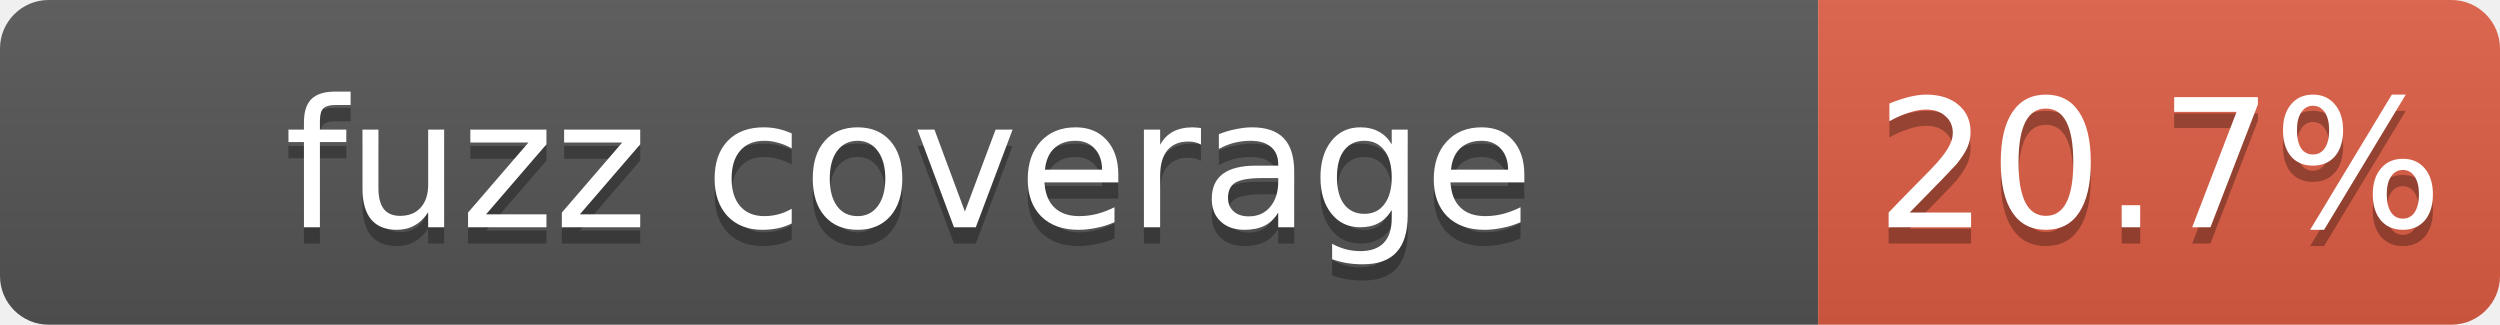
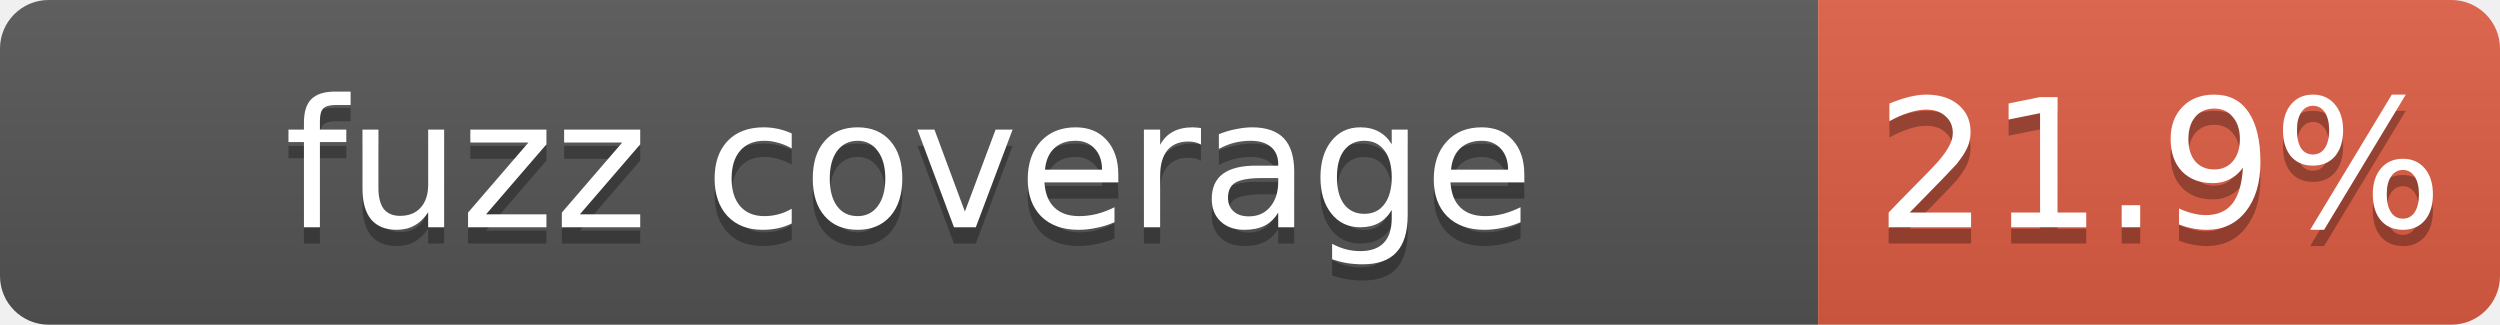
- <svg xmlns="http://www.w3.org/2000/svg" width="154" height="20" role="img" aria-label="fuzz coverage: 20.7%">
+ <svg xmlns="http://www.w3.org/2000/svg" width="154" height="20" role="img" aria-label="fuzz coverage: 21.9%">
  <linearGradient id="s" x2="0" y2="100%">
    <stop offset="0" stop-color="#bbb" stop-opacity=".1" />
    <stop offset="1" stop-opacity=".1" />
  </linearGradient>
  <clipPath id="r">
    <rect width="154" height="20" rx="3" />
  </clipPath>
  <g clip-path="url(#r)">
    <path fill="#555" d="M0 0h112v20H0z" />
    <path fill="#e05d44" d="M112 0h42v20h-42z" />
    <path fill="url(#s)" d="M0 0h154v20H0z" />
  </g>
  <g fill="#fff" text-anchor="middle" font-family="Verdana,Geneva,DejaVu Sans,sans-serif" font-size="11">
    <text x="56" y="15" fill="#010101" fill-opacity=".3">fuzz coverage</text>
    <text x="56" y="14">fuzz coverage</text>
-     <text x="133" y="15" fill="#010101" fill-opacity=".3">20.7%</text>
-     <text x="133" y="14">20.7%</text>
+     <text x="133" y="15" fill="#010101" fill-opacity=".3">21.9%</text>
+     <text x="133" y="14">21.9%</text>
  </g>
</svg>
